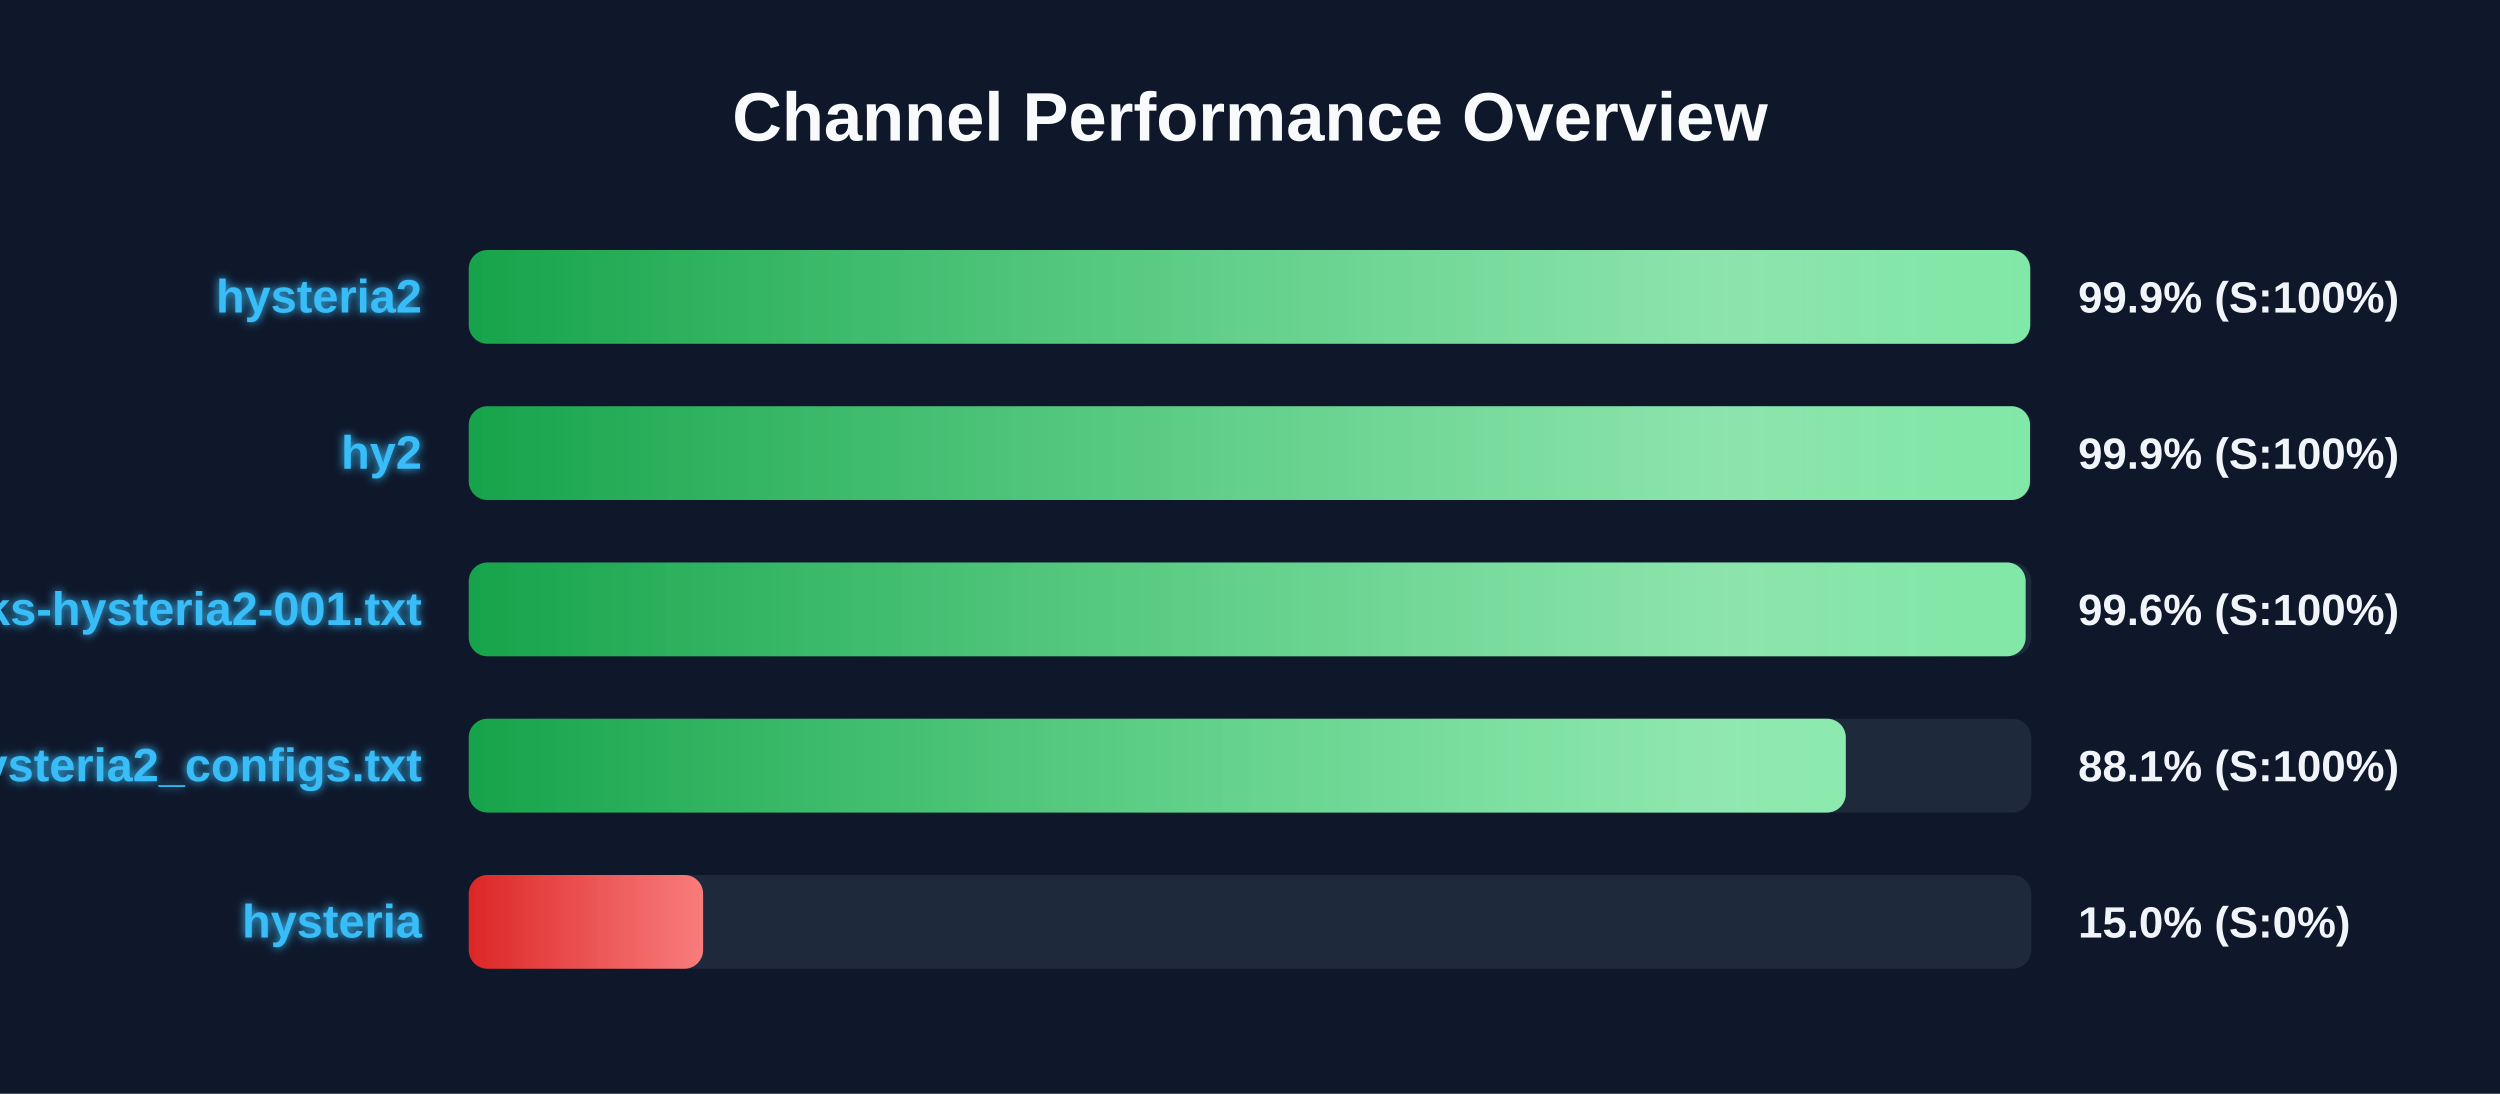
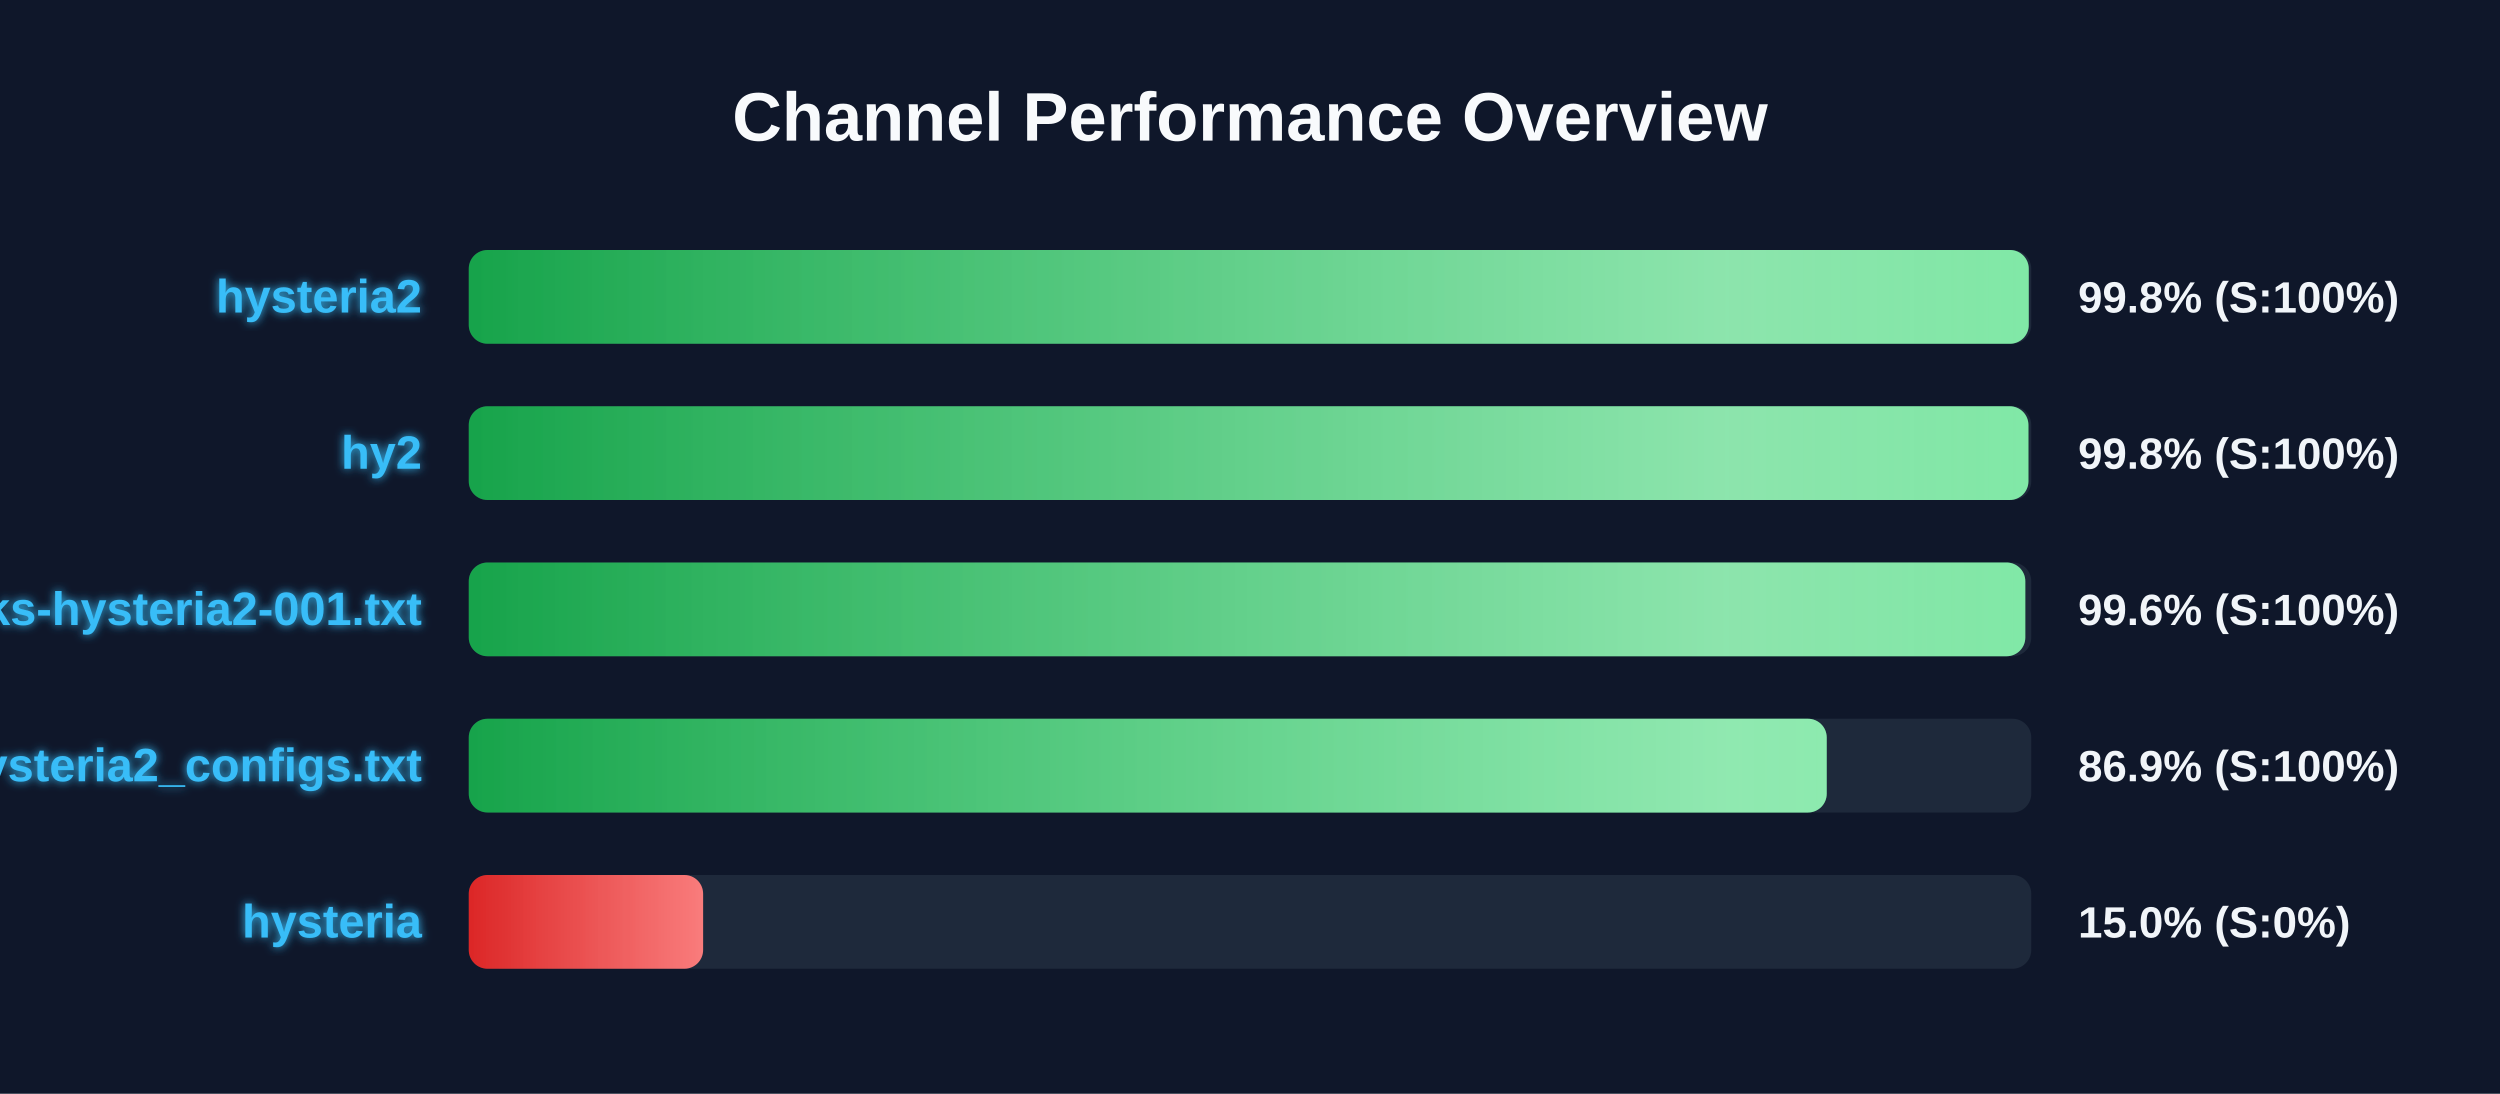
<svg xmlns="http://www.w3.org/2000/svg" width="800" height="350" version="1.1">
  <defs>
    <linearGradient id="grad-green" x1="0%" y1="0%" x2="100%" y2="0%">
      <stop offset="0%" stop-color="#16a34a" />
      <stop offset="100%" stop-color="#4ade80" />
    </linearGradient>
    <linearGradient id="grad-yellow" x1="0%" y1="0%" x2="100%" y2="0%">
      <stop offset="0%" stop-color="#ca8a04" />
      <stop offset="100%" stop-color="#fde047" />
    </linearGradient>
    <linearGradient id="grad-red" x1="0%" y1="0%" x2="100%" y2="0%">
      <stop offset="0%" stop-color="#dc2626" />
      <stop offset="100%" stop-color="#f87171" />
    </linearGradient>
    <linearGradient id="shimmer" x1="0%" y1="0%" x2="100%" y2="0%">
      <stop offset="0%" stop-color="rgba(255,255,255,0)" />
      <stop offset="50%" stop-color="rgba(255,255,255,0.4)" />
      <stop offset="100%" stop-color="rgba(255,255,255,0)" />
    </linearGradient>
    <filter id="glow" x="-20%" y="-20%" width="140%" height="140%">
      <feGaussianBlur stdDeviation="1.5" result="blur" />
      <feComposite in="SourceGraphic" in2="blur" operator="over" />
    </filter>
  </defs>
  <style>
        .bg-rect { fill: #0f172a; }
        .title { font: bold 22px 'Segoe UI', Arial, sans-serif; fill: #f8fafc; }
        .row { font: bold 15px 'Segoe UI', Arial, sans-serif; fill: #38bdf8; filter: url(#glow); }
        .score { font: bold 14px 'Segoe UI', Arial, sans-serif; fill: #f1f5f9; }
        @keyframes shimmer-anim {
            0% { transform: translateX(-100%); }
            100% { transform: translateX(200%); }
        }
        .shimmer-rect {
            animation: shimmer-anim 2.5s infinite linear;
        }
    </style>
  <rect width="100%" height="100%" class="bg-rect" />
  <text x="400" y="45" text-anchor="middle" class="title">Channel Performance Overview</text>
  <rect x="150" y="80" width="500" height="30" fill="#1e293b" rx="6" />
  <clipPath id="clip-0">
-     <rect x="150" y="80" width="499.65" height="30" rx="6" />
+     <rect x="150" y="80" width="499.2" height="30" rx="6" />
  </clipPath>
-   <rect x="150" y="80" width="499.65" height="30" fill="url(#grad-green)" rx="6" />
+   <rect x="150" y="80" width="499.2" height="30" fill="url(#grad-green)" rx="6" />
  <g clip-path="url(#clip-0)">
    <rect x="150" y="80" width="100%" height="30" fill="url(#shimmer)" class="shimmer-rect" />
  </g>
  <text x="135" y="100" text-anchor="end" class="row">hysteria2</text>
-   <text x="665" y="100" text-anchor="start" class="score">99.9% (S:100%)</text>
+   <text x="665" y="100" text-anchor="start" class="score">99.8% (S:100%)</text>
  <rect x="150" y="130" width="500" height="30" fill="#1e293b" rx="6" />
  <clipPath id="clip-1">
-     <rect x="150" y="130" width="499.6" height="30" rx="6" />
+     <rect x="150" y="130" width="499.1" height="30" rx="6" />
  </clipPath>
-   <rect x="150" y="130" width="499.6" height="30" fill="url(#grad-green)" rx="6" />
+   <rect x="150" y="130" width="499.1" height="30" fill="url(#grad-green)" rx="6" />
  <g clip-path="url(#clip-1)">
    <rect x="150" y="130" width="100%" height="30" fill="url(#shimmer)" class="shimmer-rect" />
  </g>
  <text x="135" y="150" text-anchor="end" class="row">hy2</text>
-   <text x="665" y="150" text-anchor="start" class="score">99.9% (S:100%)</text>
+   <text x="665" y="150" text-anchor="start" class="score">99.8% (S:100%)</text>
  <rect x="150" y="180" width="500" height="30" fill="#1e293b" rx="6" />
  <clipPath id="clip-2">
-     <rect x="150" y="180" width="498.2" height="30" rx="6" />
+     <rect x="150" y="180" width="498.1" height="30" rx="6" />
  </clipPath>
-   <rect x="150" y="180" width="498.2" height="30" fill="url(#grad-green)" rx="6" />
+   <rect x="150" y="180" width="498.1" height="30" fill="url(#grad-green)" rx="6" />
  <g clip-path="url(#clip-2)">
    <rect x="150" y="180" width="100%" height="30" fill="url(#shimmer)" class="shimmer-rect" />
  </g>
  <text x="135" y="200" text-anchor="end" class="row">EbraSha-Protocol-Chunks-hysteria2-001.txt</text>
  <text x="665" y="200" text-anchor="start" class="score">99.6% (S:100%)</text>
  <rect x="150" y="230" width="500" height="30" fill="#1e293b" rx="6" />
  <clipPath id="clip-3">
-     <rect x="150" y="230" width="440.65" height="30" rx="6" />
+     <rect x="150" y="230" width="434.55" height="30" rx="6" />
  </clipPath>
-   <rect x="150" y="230" width="440.65" height="30" fill="url(#grad-green)" rx="6" />
+   <rect x="150" y="230" width="434.55" height="30" fill="url(#grad-green)" rx="6" />
  <g clip-path="url(#clip-3)">
    <rect x="150" y="230" width="100%" height="30" fill="url(#shimmer)" class="shimmer-rect" />
  </g>
  <text x="135" y="250" text-anchor="end" class="row">hysteria2_configs.txt</text>
-   <text x="665" y="250" text-anchor="start" class="score">88.1% (S:100%)</text>
+   <text x="665" y="250" text-anchor="start" class="score">86.9% (S:100%)</text>
  <rect x="150" y="280" width="500" height="30" fill="#1e293b" rx="6" />
  <clipPath id="clip-4">
    <rect x="150" y="280" width="75.0" height="30" rx="6" />
  </clipPath>
  <rect x="150" y="280" width="75.0" height="30" fill="url(#grad-red)" rx="6" />
  <g clip-path="url(#clip-4)">
    <rect x="150" y="280" width="100%" height="30" fill="url(#shimmer)" class="shimmer-rect" />
  </g>
  <text x="135" y="300" text-anchor="end" class="row">hysteria</text>
  <text x="665" y="300" text-anchor="start" class="score">15.0% (S:0%)</text>
</svg>
